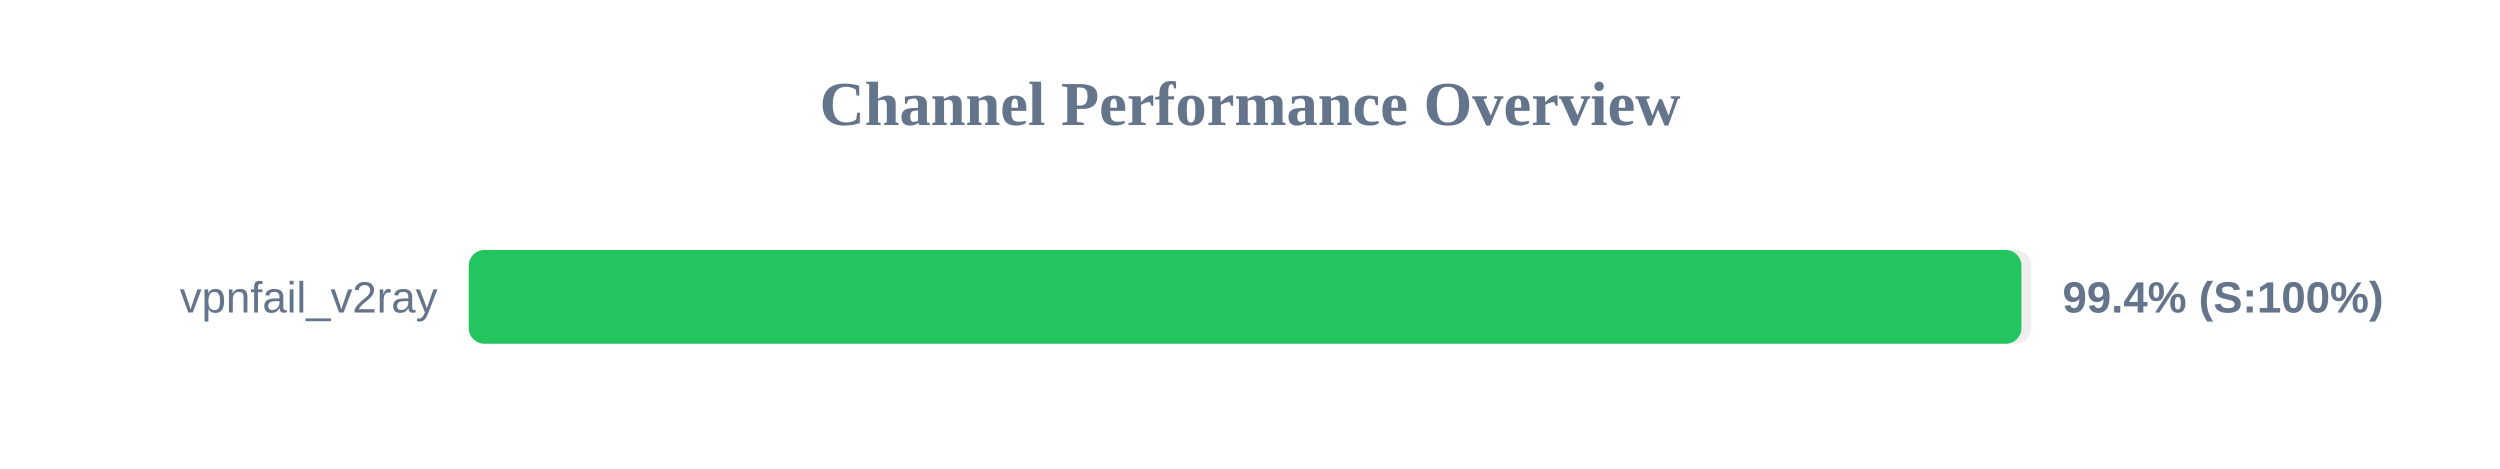
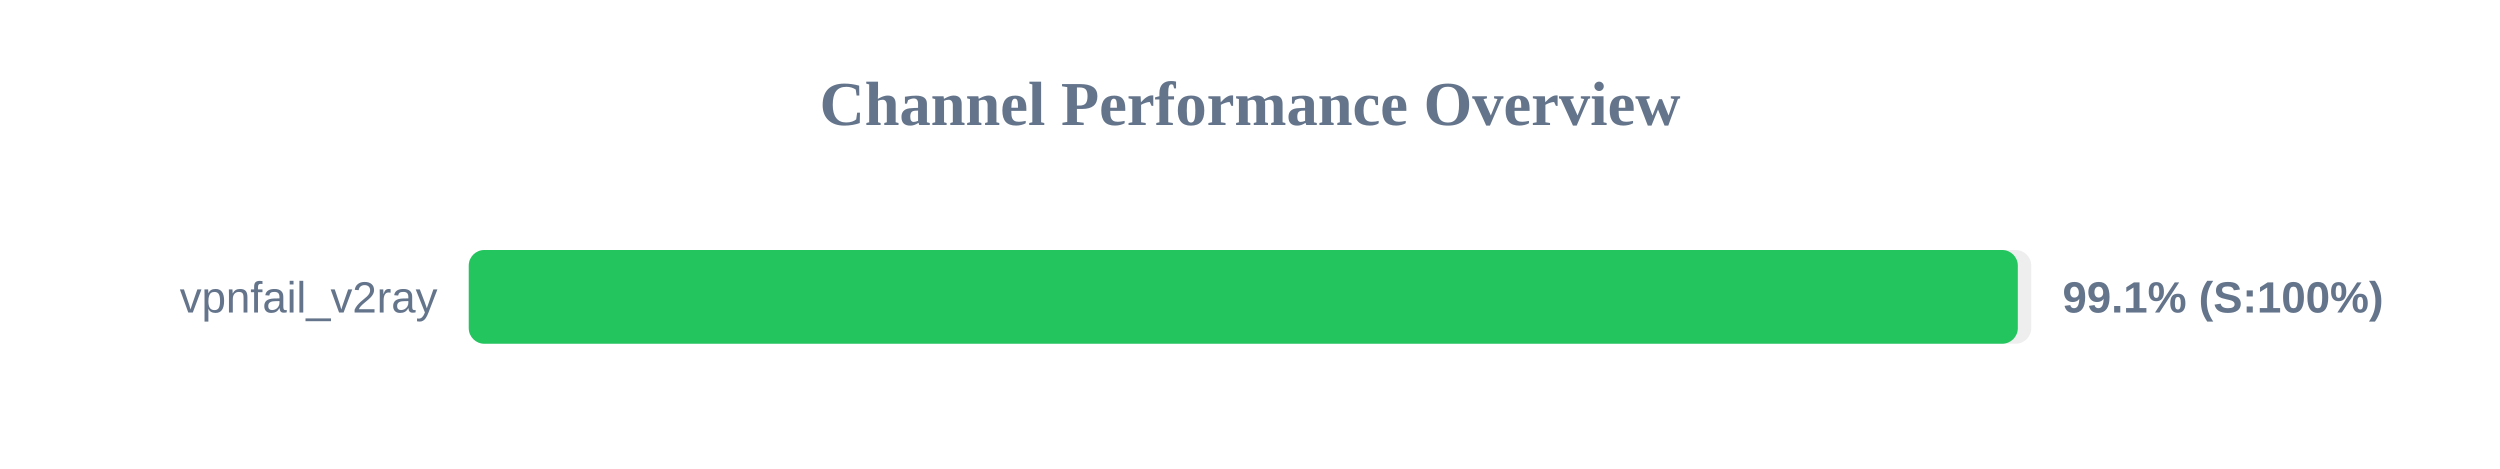
<svg xmlns="http://www.w3.org/2000/svg" width="800" height="150" version="1.1">
  <style>
        .row { font: 14px Arial; fill: #64748b; }
        .score { font: bold 14px Arial; fill: #64748b; }
    </style>
  <text x="400" y="40" text-anchor="middle" font-size="20px" font-weight="bold" fill="#64748b">Channel Performance Overview</text>
  <rect x="150" y="80" width="500" height="30" fill="#eee" rx="5" />
-   <rect x="150" y="80" width="496.85" height="30" fill="#22c55e" rx="5" />
+   <rect x="150" y="80" width="495.7" height="30" fill="#22c55e" rx="5" />
  <text x="140" y="100" text-anchor="end" class="row">vpnfail_v2ray</text>
-   <text x="660" y="100" text-anchor="start" class="score">99.4% (S:100%)</text>
+   <text x="660" y="100" text-anchor="start" class="score">99.1% (S:100%)</text>
</svg>
